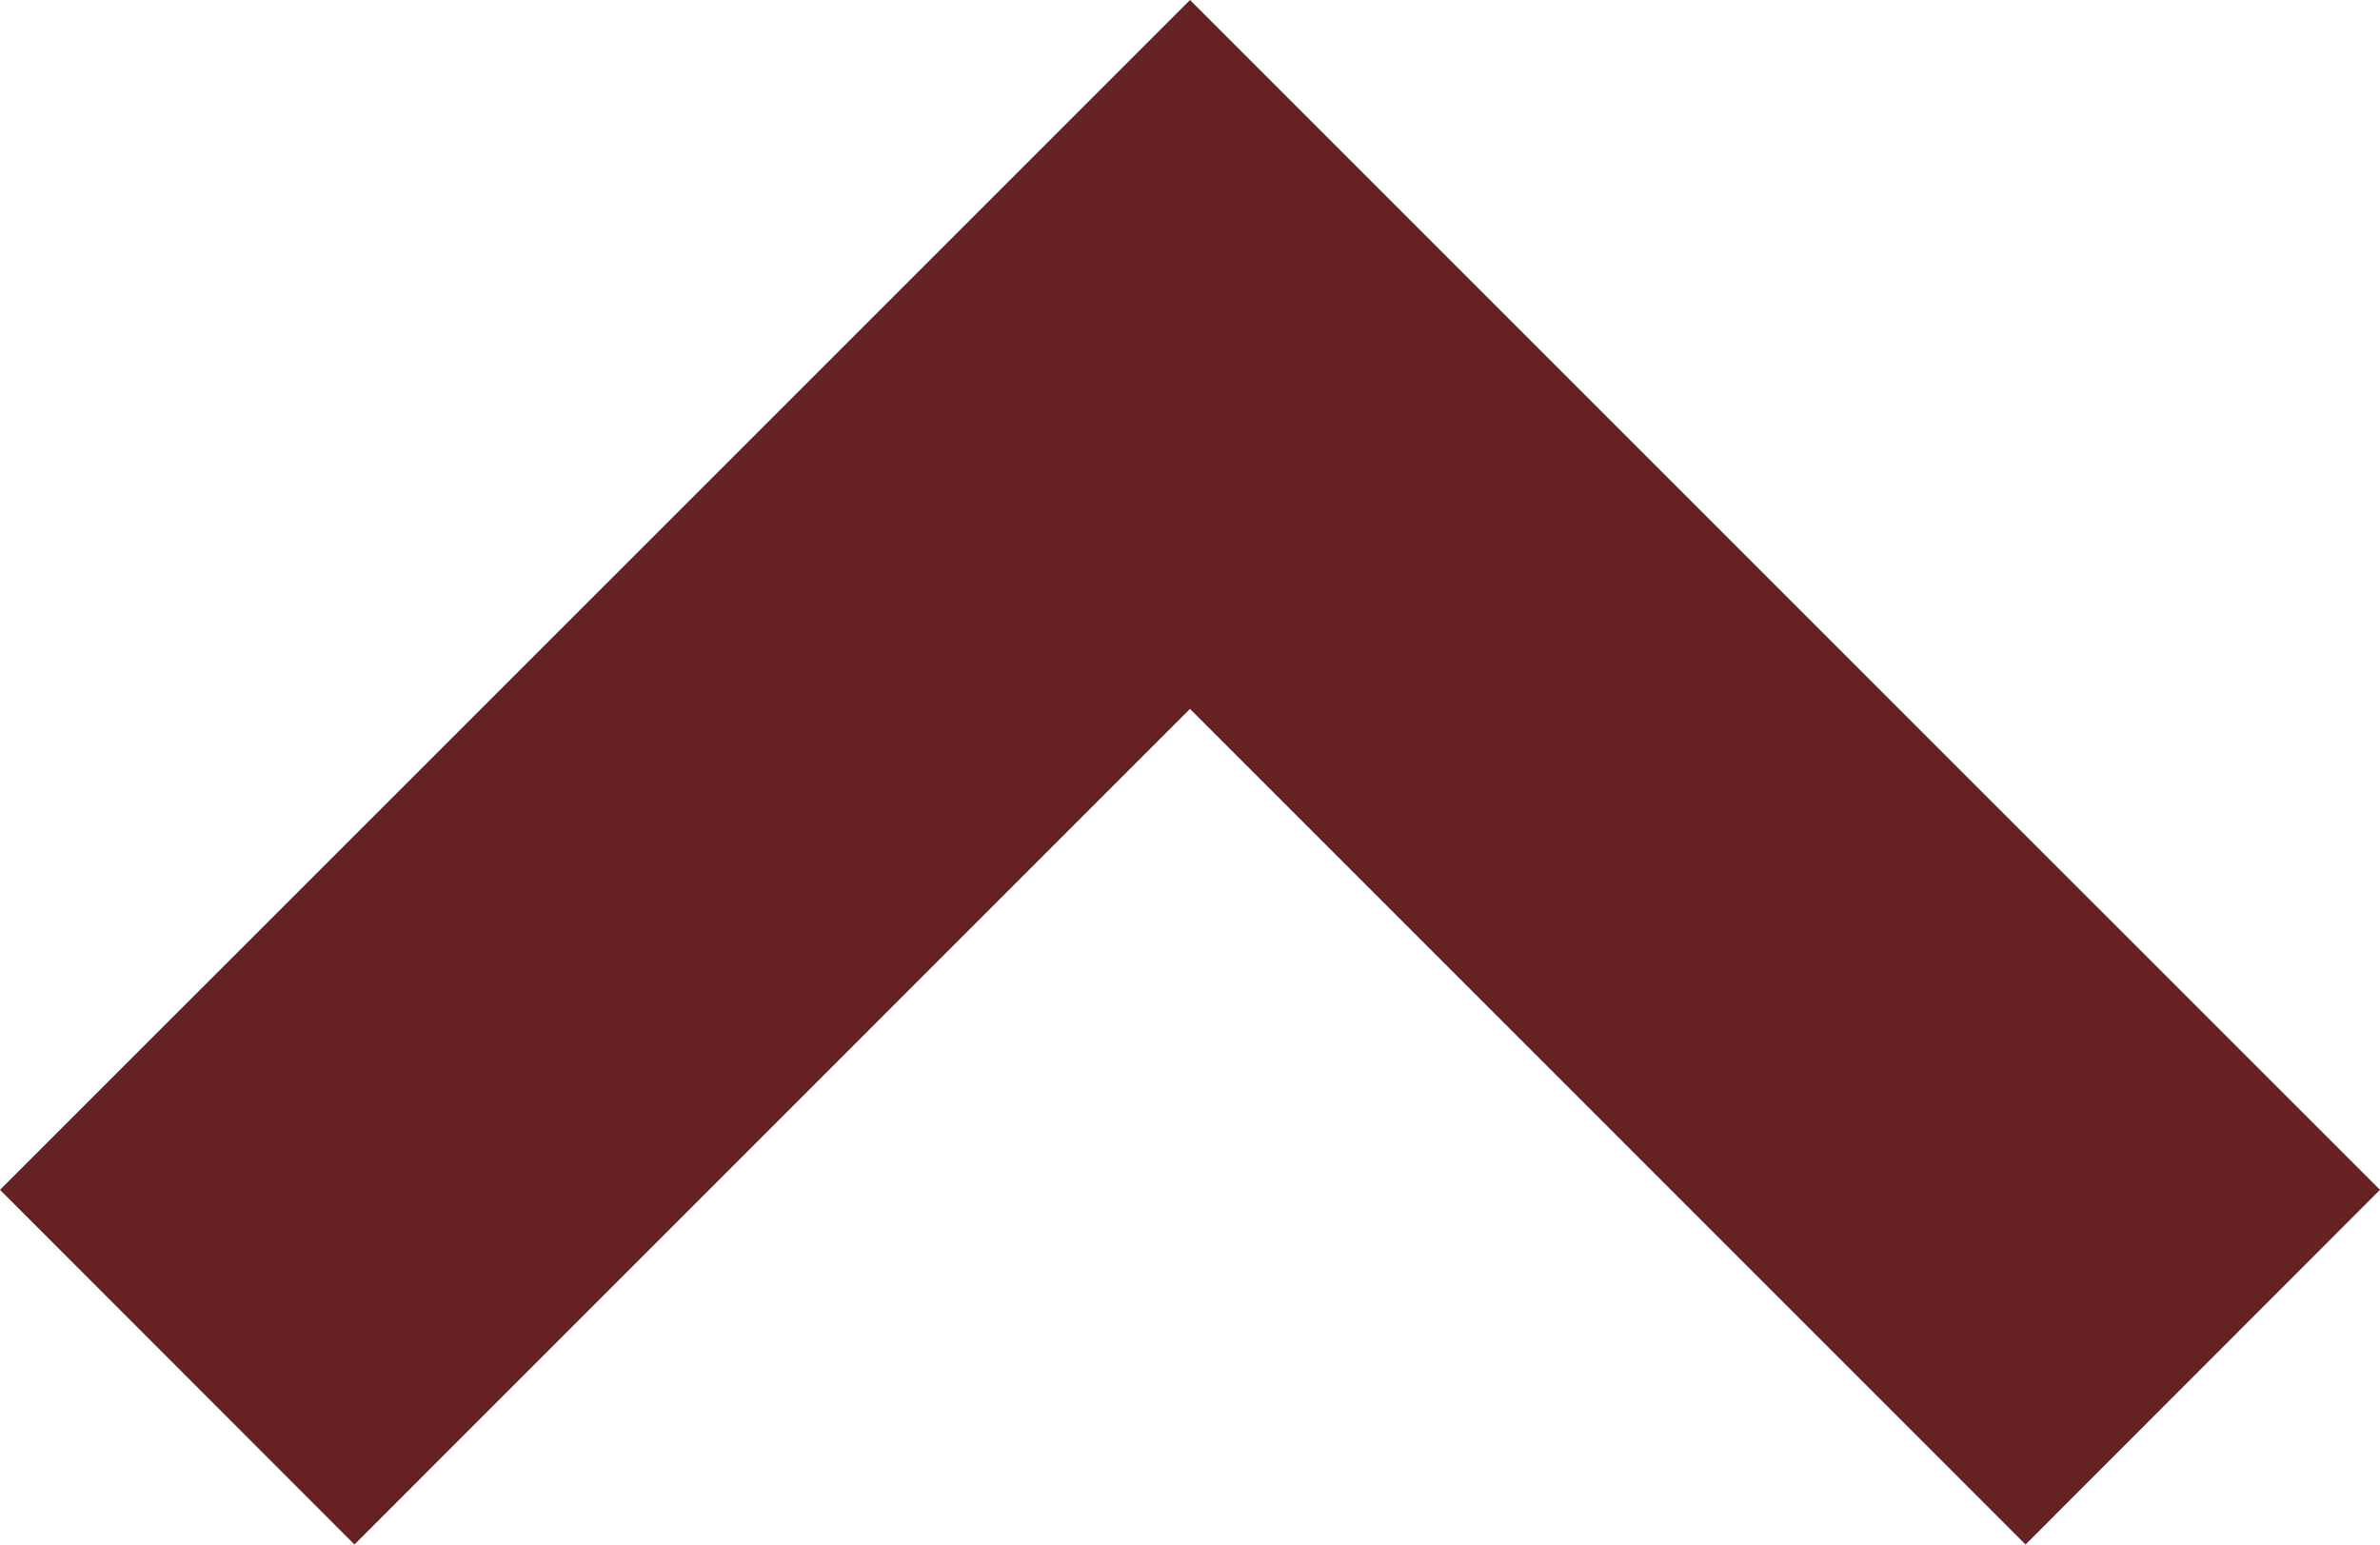
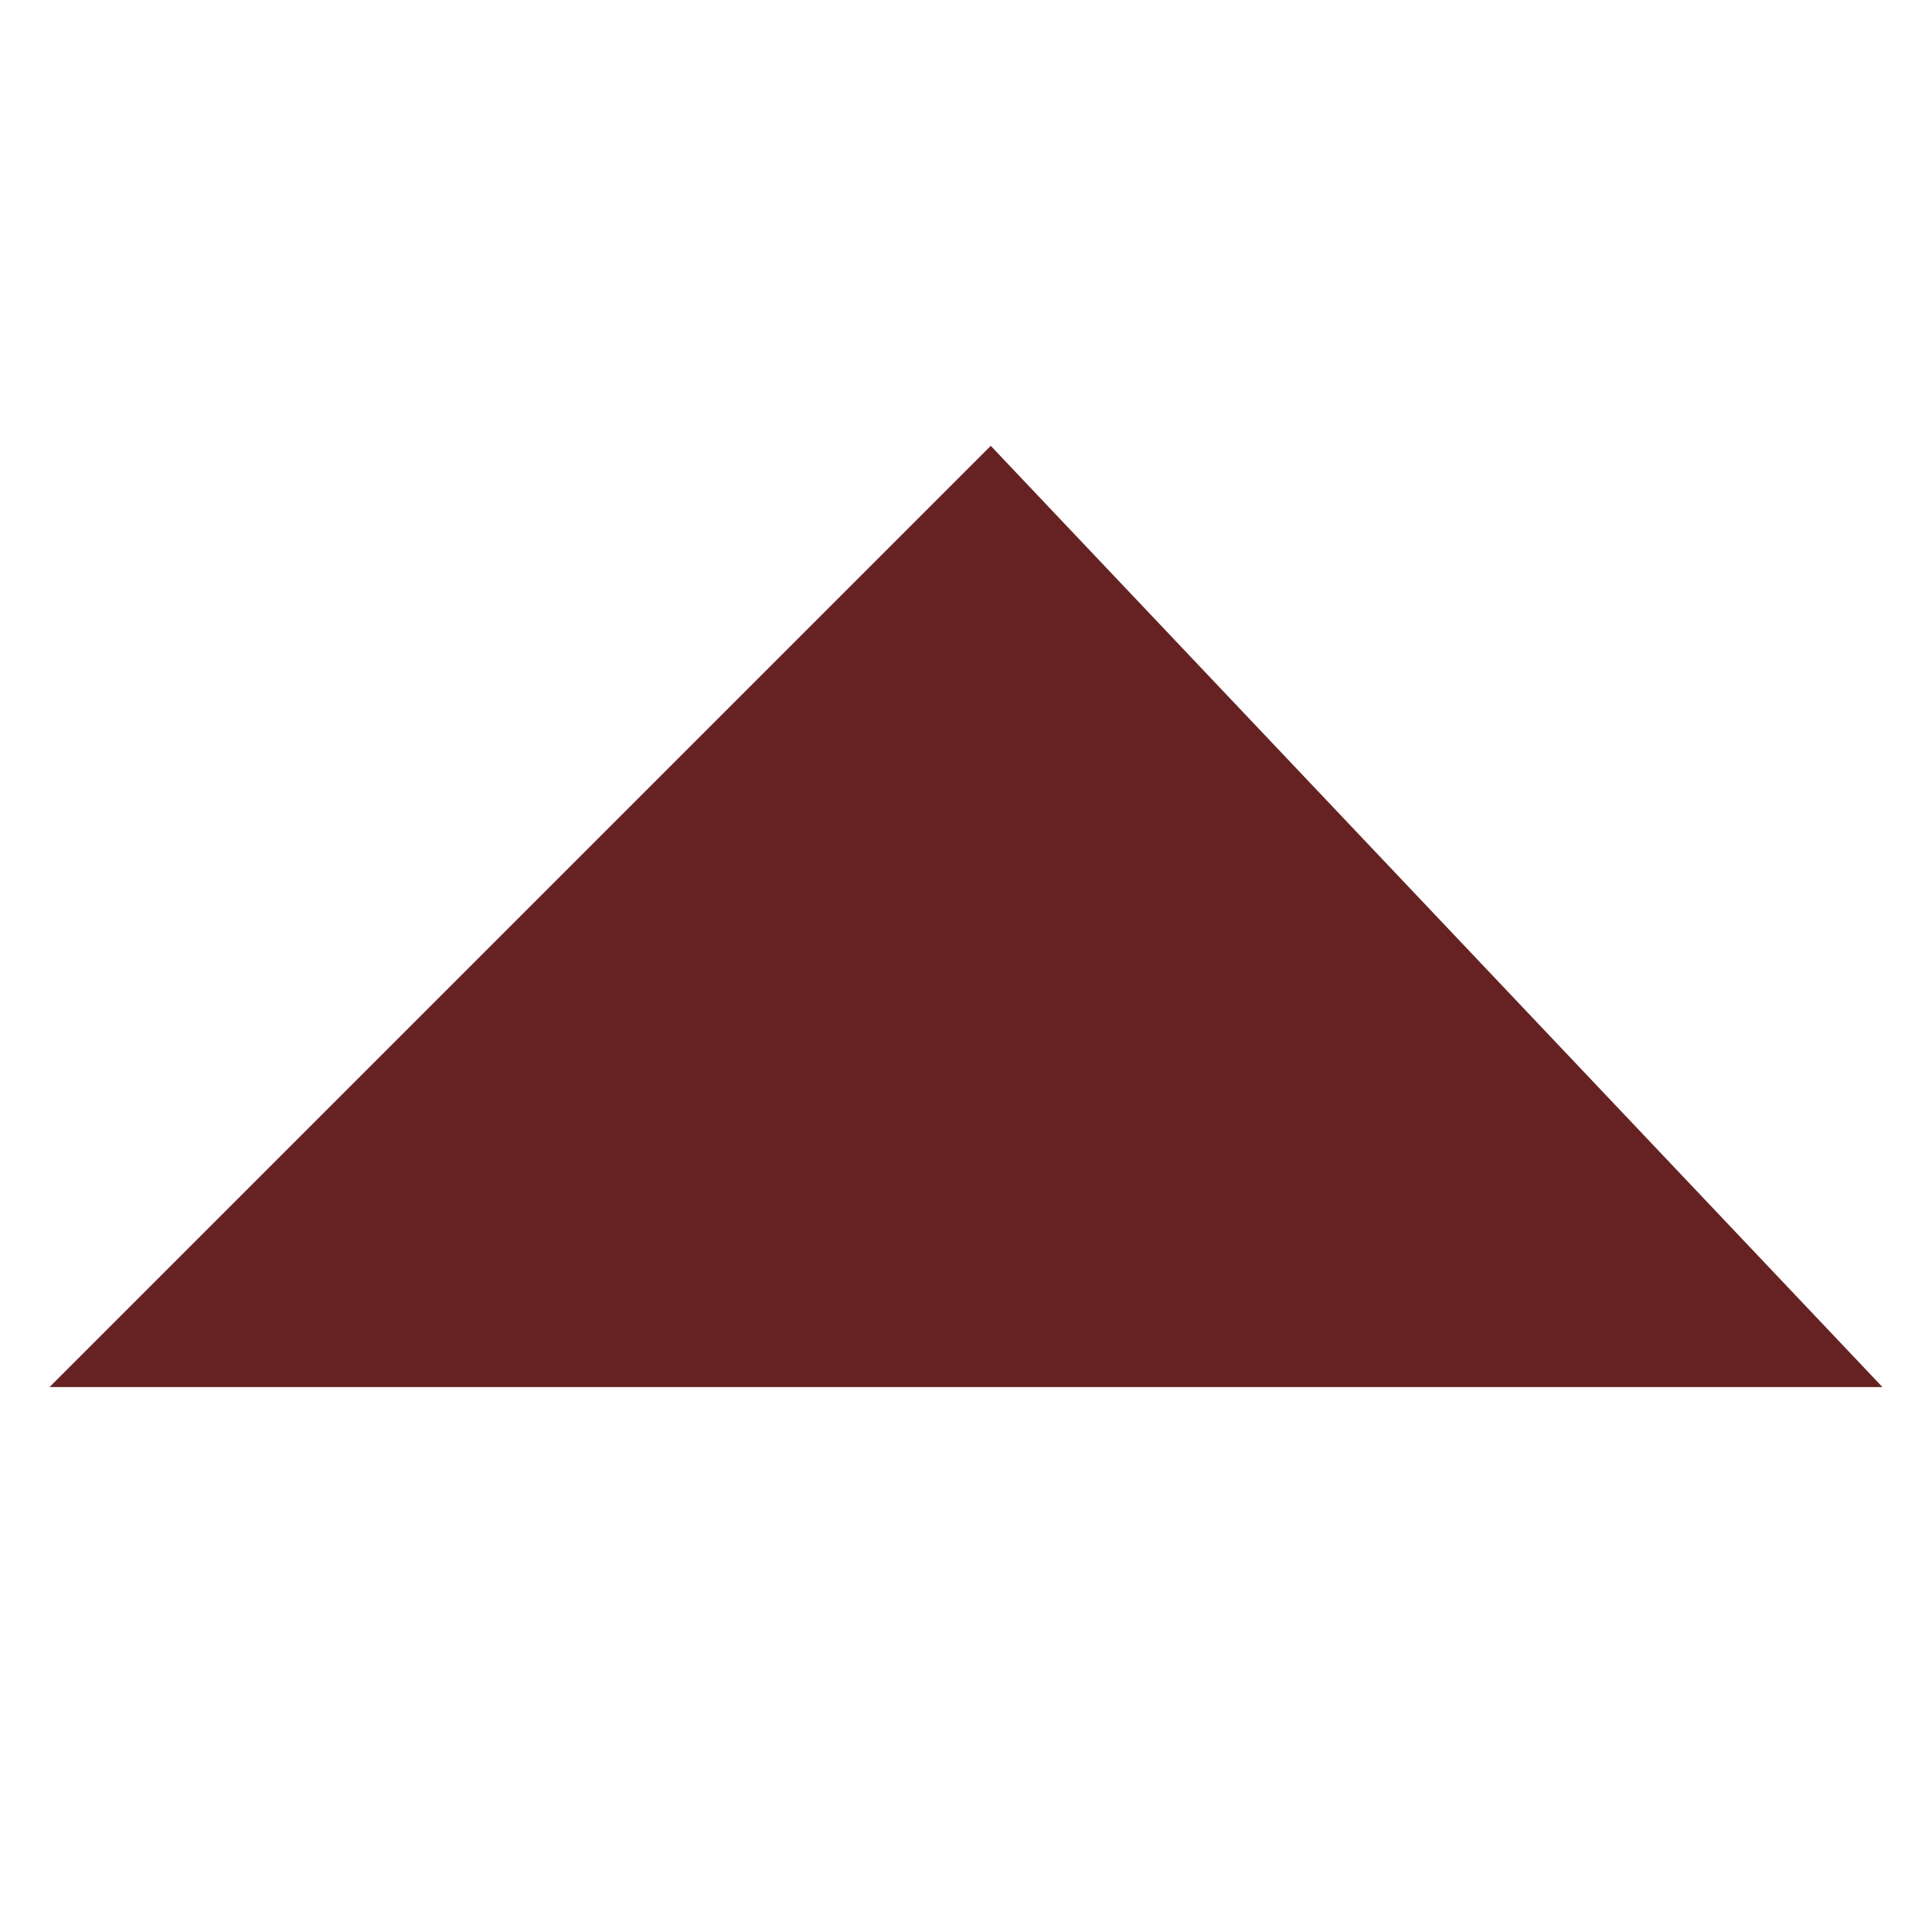
- <svg xmlns="http://www.w3.org/2000/svg" viewBox="0 0 1200 779">
-   <path fill="#622" d="M600.002 0L421.286 178.732 0 599.953 178.72 778.79l421.282-421.342 421.282 421.342L1200 599.953 778.733 178.732 600.002 0z" />
+ <svg xmlns="http://www.w3.org/2000/svg" viewBox="0 0 39 39">
+   <polygon fill="#622" points="20,9,1,28,38,28" />
</svg>
